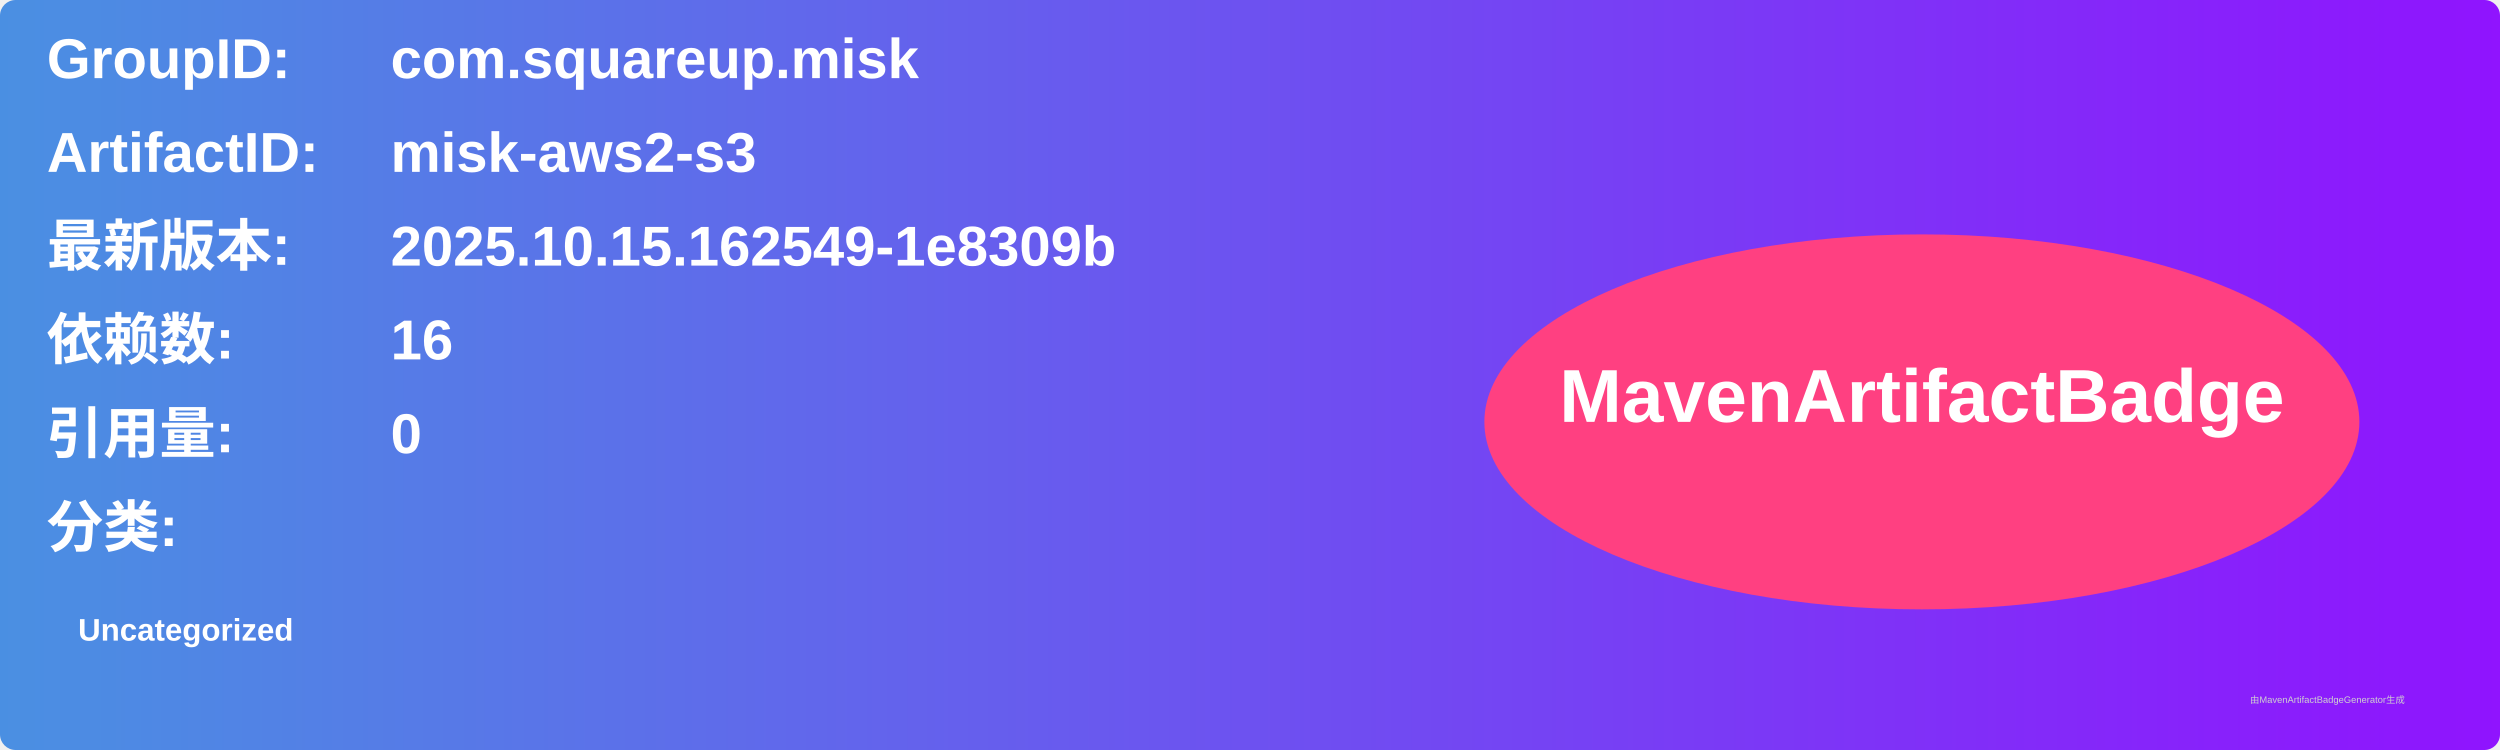
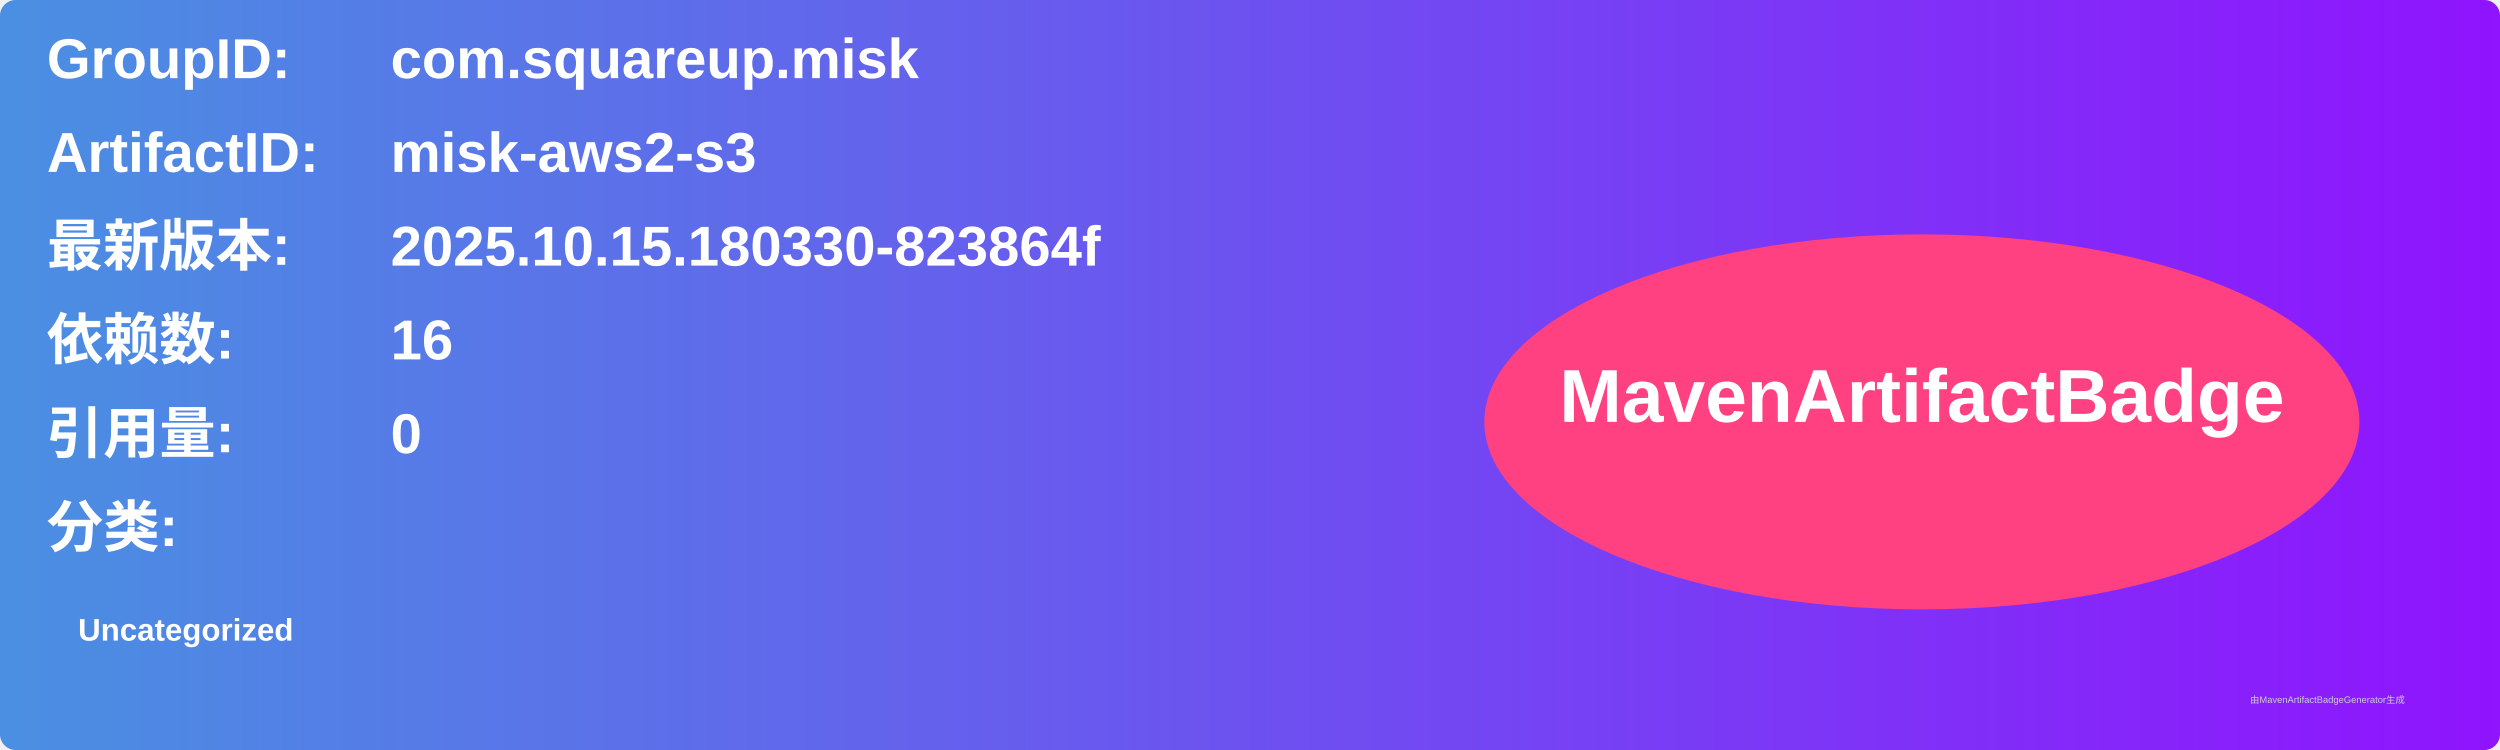
<svg xmlns="http://www.w3.org/2000/svg" width="800" height="240" viewBox="0 0 800 240">
  <linearGradient id="grad" x1="0%" y1="0%" x2="100%" y2="0%">
    <stop offset="0%" stop-color="#4a90e2" />
    <stop offset="100%" stop-color="#9013fe" />
  </linearGradient>
  <rect width="100%" height="100%" rx="5" ry="5" fill="url(#grad)" />
  <g transform="translate(15, 15)">
    <text x="0" y="10" font-family="Arial" font-size="18" fill="white" font-weight="bold" width="260">GroupID:</text>
    <text x="110" y="10" font-family="Arial" font-size="18" fill="white" font-weight="bold" width="460">com.squareup.misk</text>
    <text x="0" y="40" font-family="Arial" font-size="18" fill="white" font-weight="bold" width="260">ArtifactID:</text>
    <text x="110" y="40" font-family="Arial" font-size="18" fill="white" font-weight="bold" width="460">misk-aws2-s3</text>
    <text x="0" y="70" font-family="Arial" font-size="18" fill="white" font-weight="bold">最新版本:</text>
    <text x="110" y="70" font-family="Arial" font-size="18" fill="white" font-weight="bold">
-       <tspan font-weight="bold">2025.10.15.162549-1e8309b</tspan>
+       <tspan font-weight="bold">2025.10.15.180330-823864f</tspan>
    </text>
    <text x="0" y="100" font-family="Arial" font-size="18" fill="white" font-weight="bold">依赖数: </text>
    <text x="110" y="100" font-family="Arial" font-size="18" fill="white">
      <tspan font-weight="bold">16</tspan>
    </text>
    <text x="0" y="130" font-family="Arial" font-size="18" fill="white" font-weight="bold">引用量: </text>
    <text x="110" y="130" font-family="Arial" font-size="18" fill="white">
      <tspan font-weight="bold">0</tspan>
    </text>
    <text x="0" y="160" font-family="Arial" font-size="18" fill="white" font-weight="bold">分类:</text>
    <text x="10" y="190" font-family="Arial" font-size="10" fill="white">
      <tspan font-weight="bold">Uncategorized</tspan>
    </text>
    <ellipse cx="600" cy="120" rx="140" ry="60" fill="#ff4081" />
    <text x="600" y="120" text-anchor="middle" font-family="Arial" font-size="24" fill="white" font-weight="bold">MavenArtifactBadge</text>
  </g>
  <text x="720" y="225" font-family="Arial" font-size="3" fill="#d0d0d0">由MavenArtifactBadgeGenerator生成</text>
</svg>
